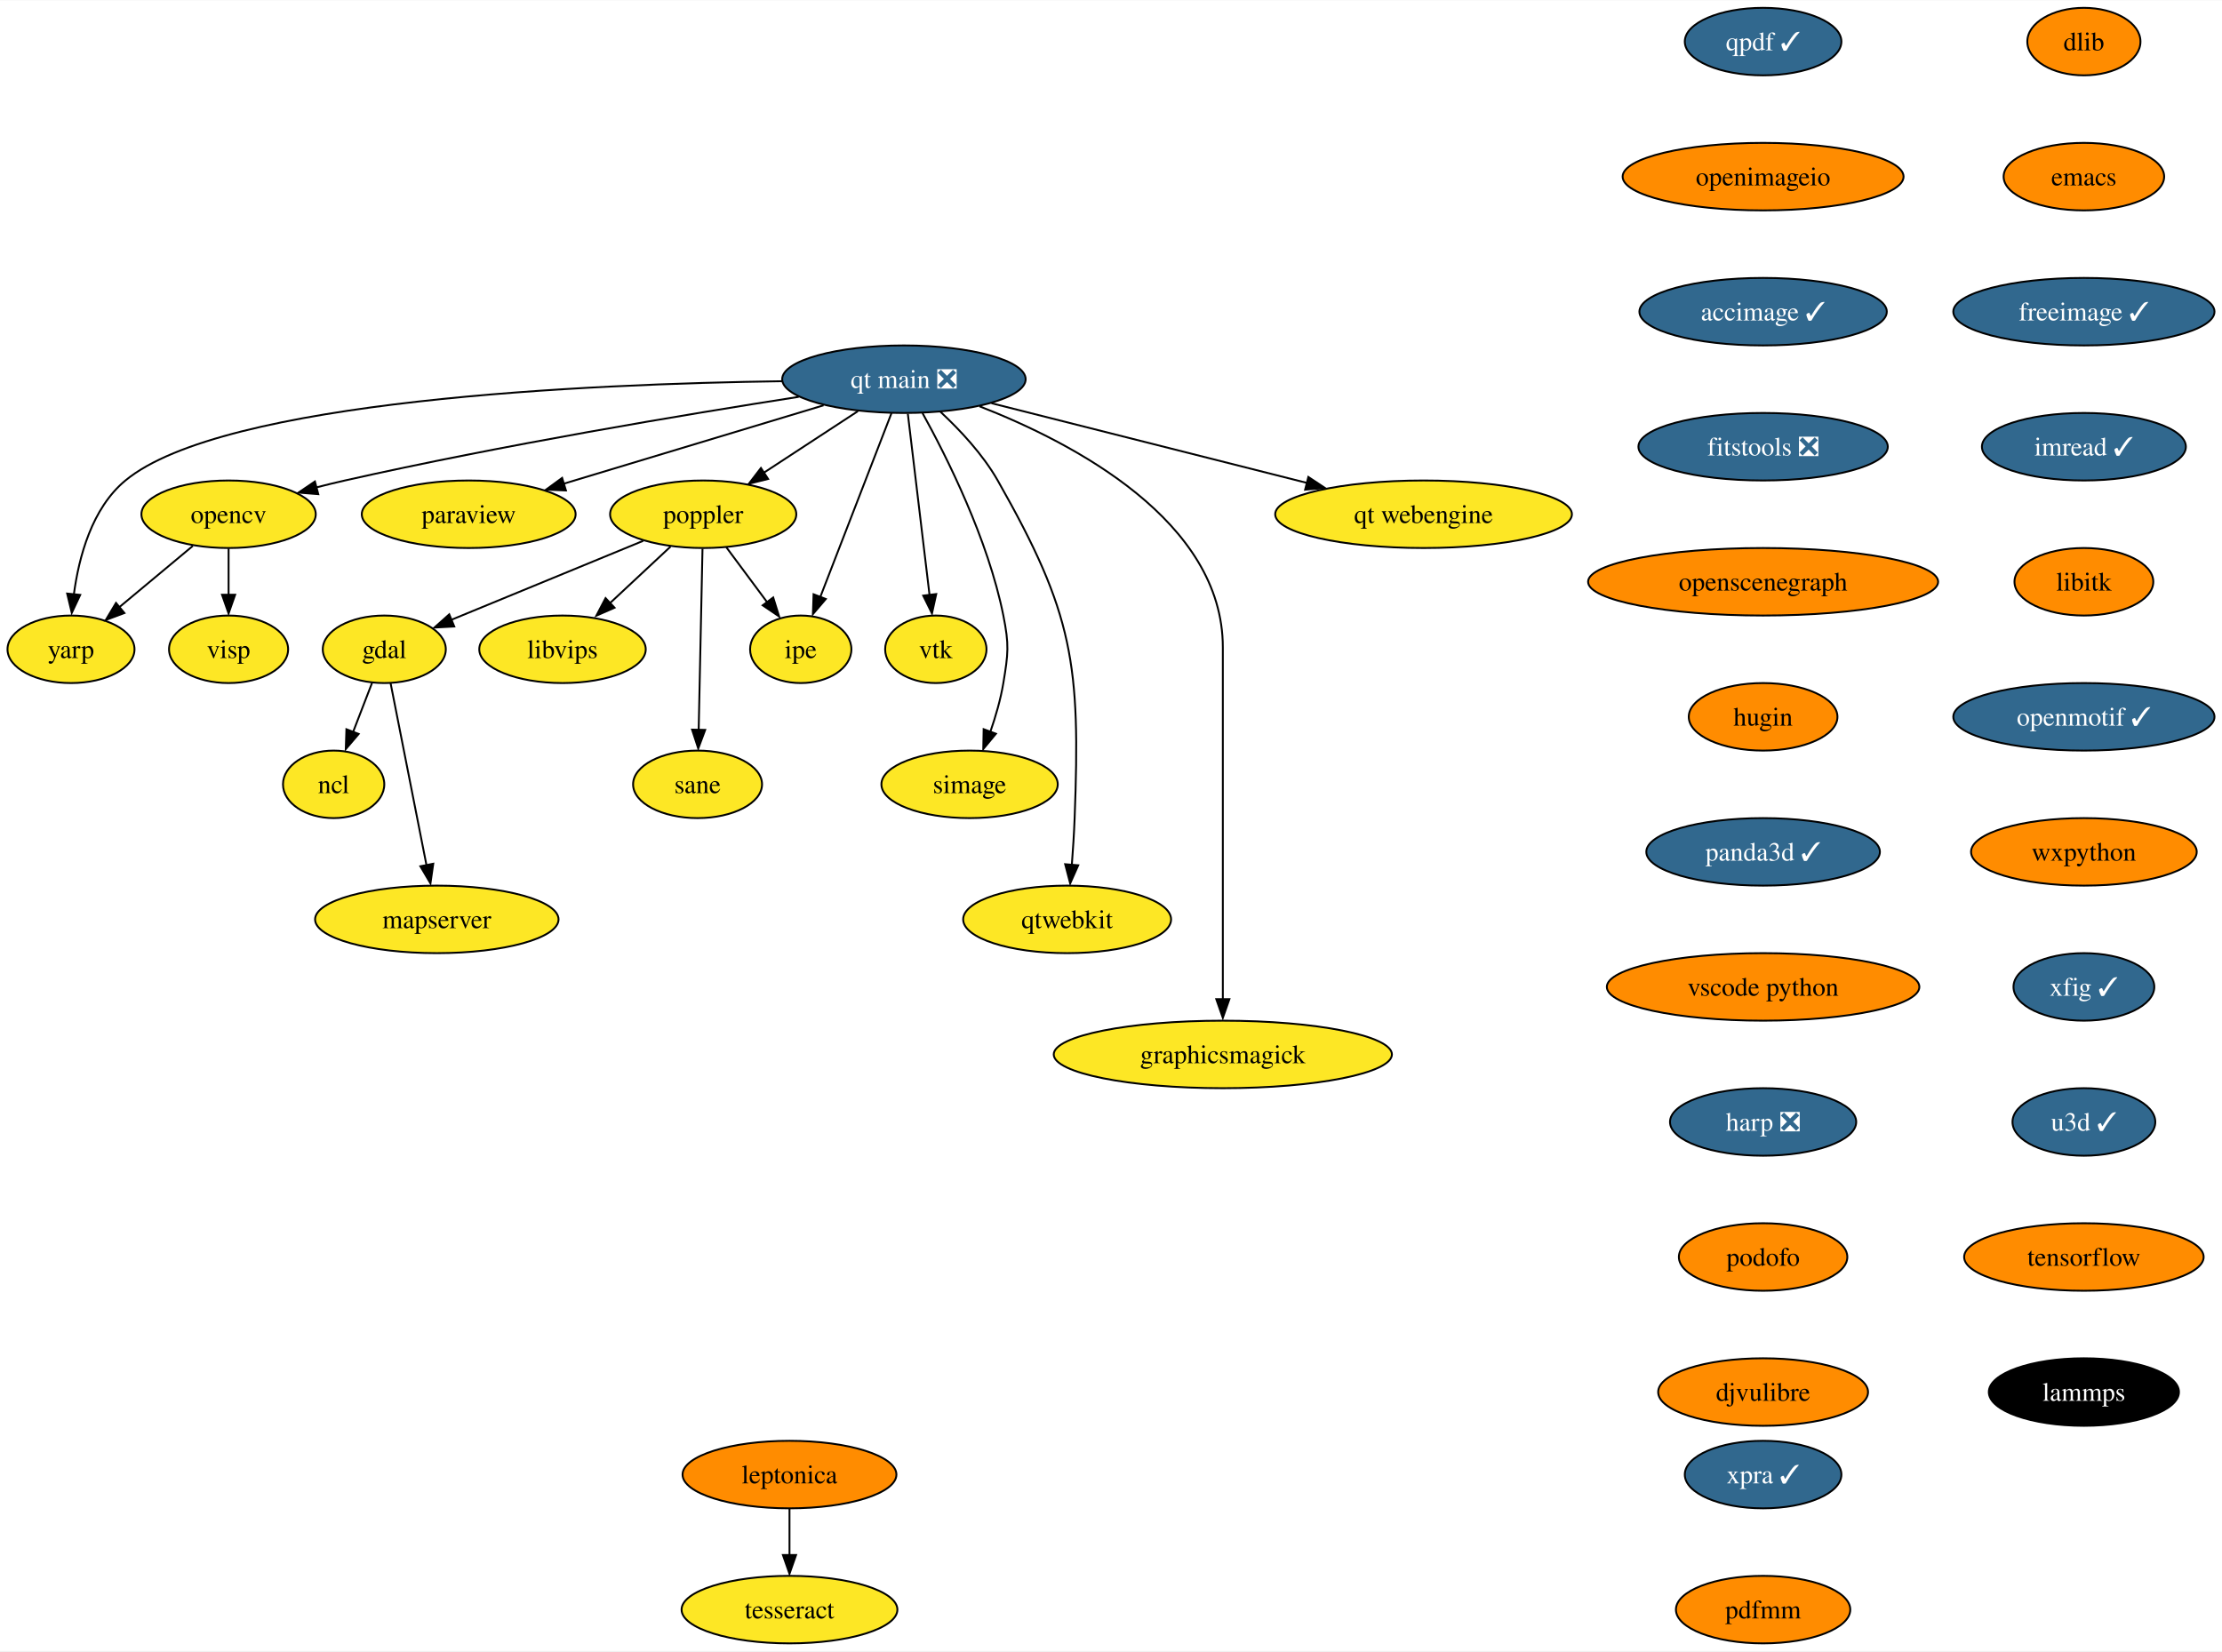
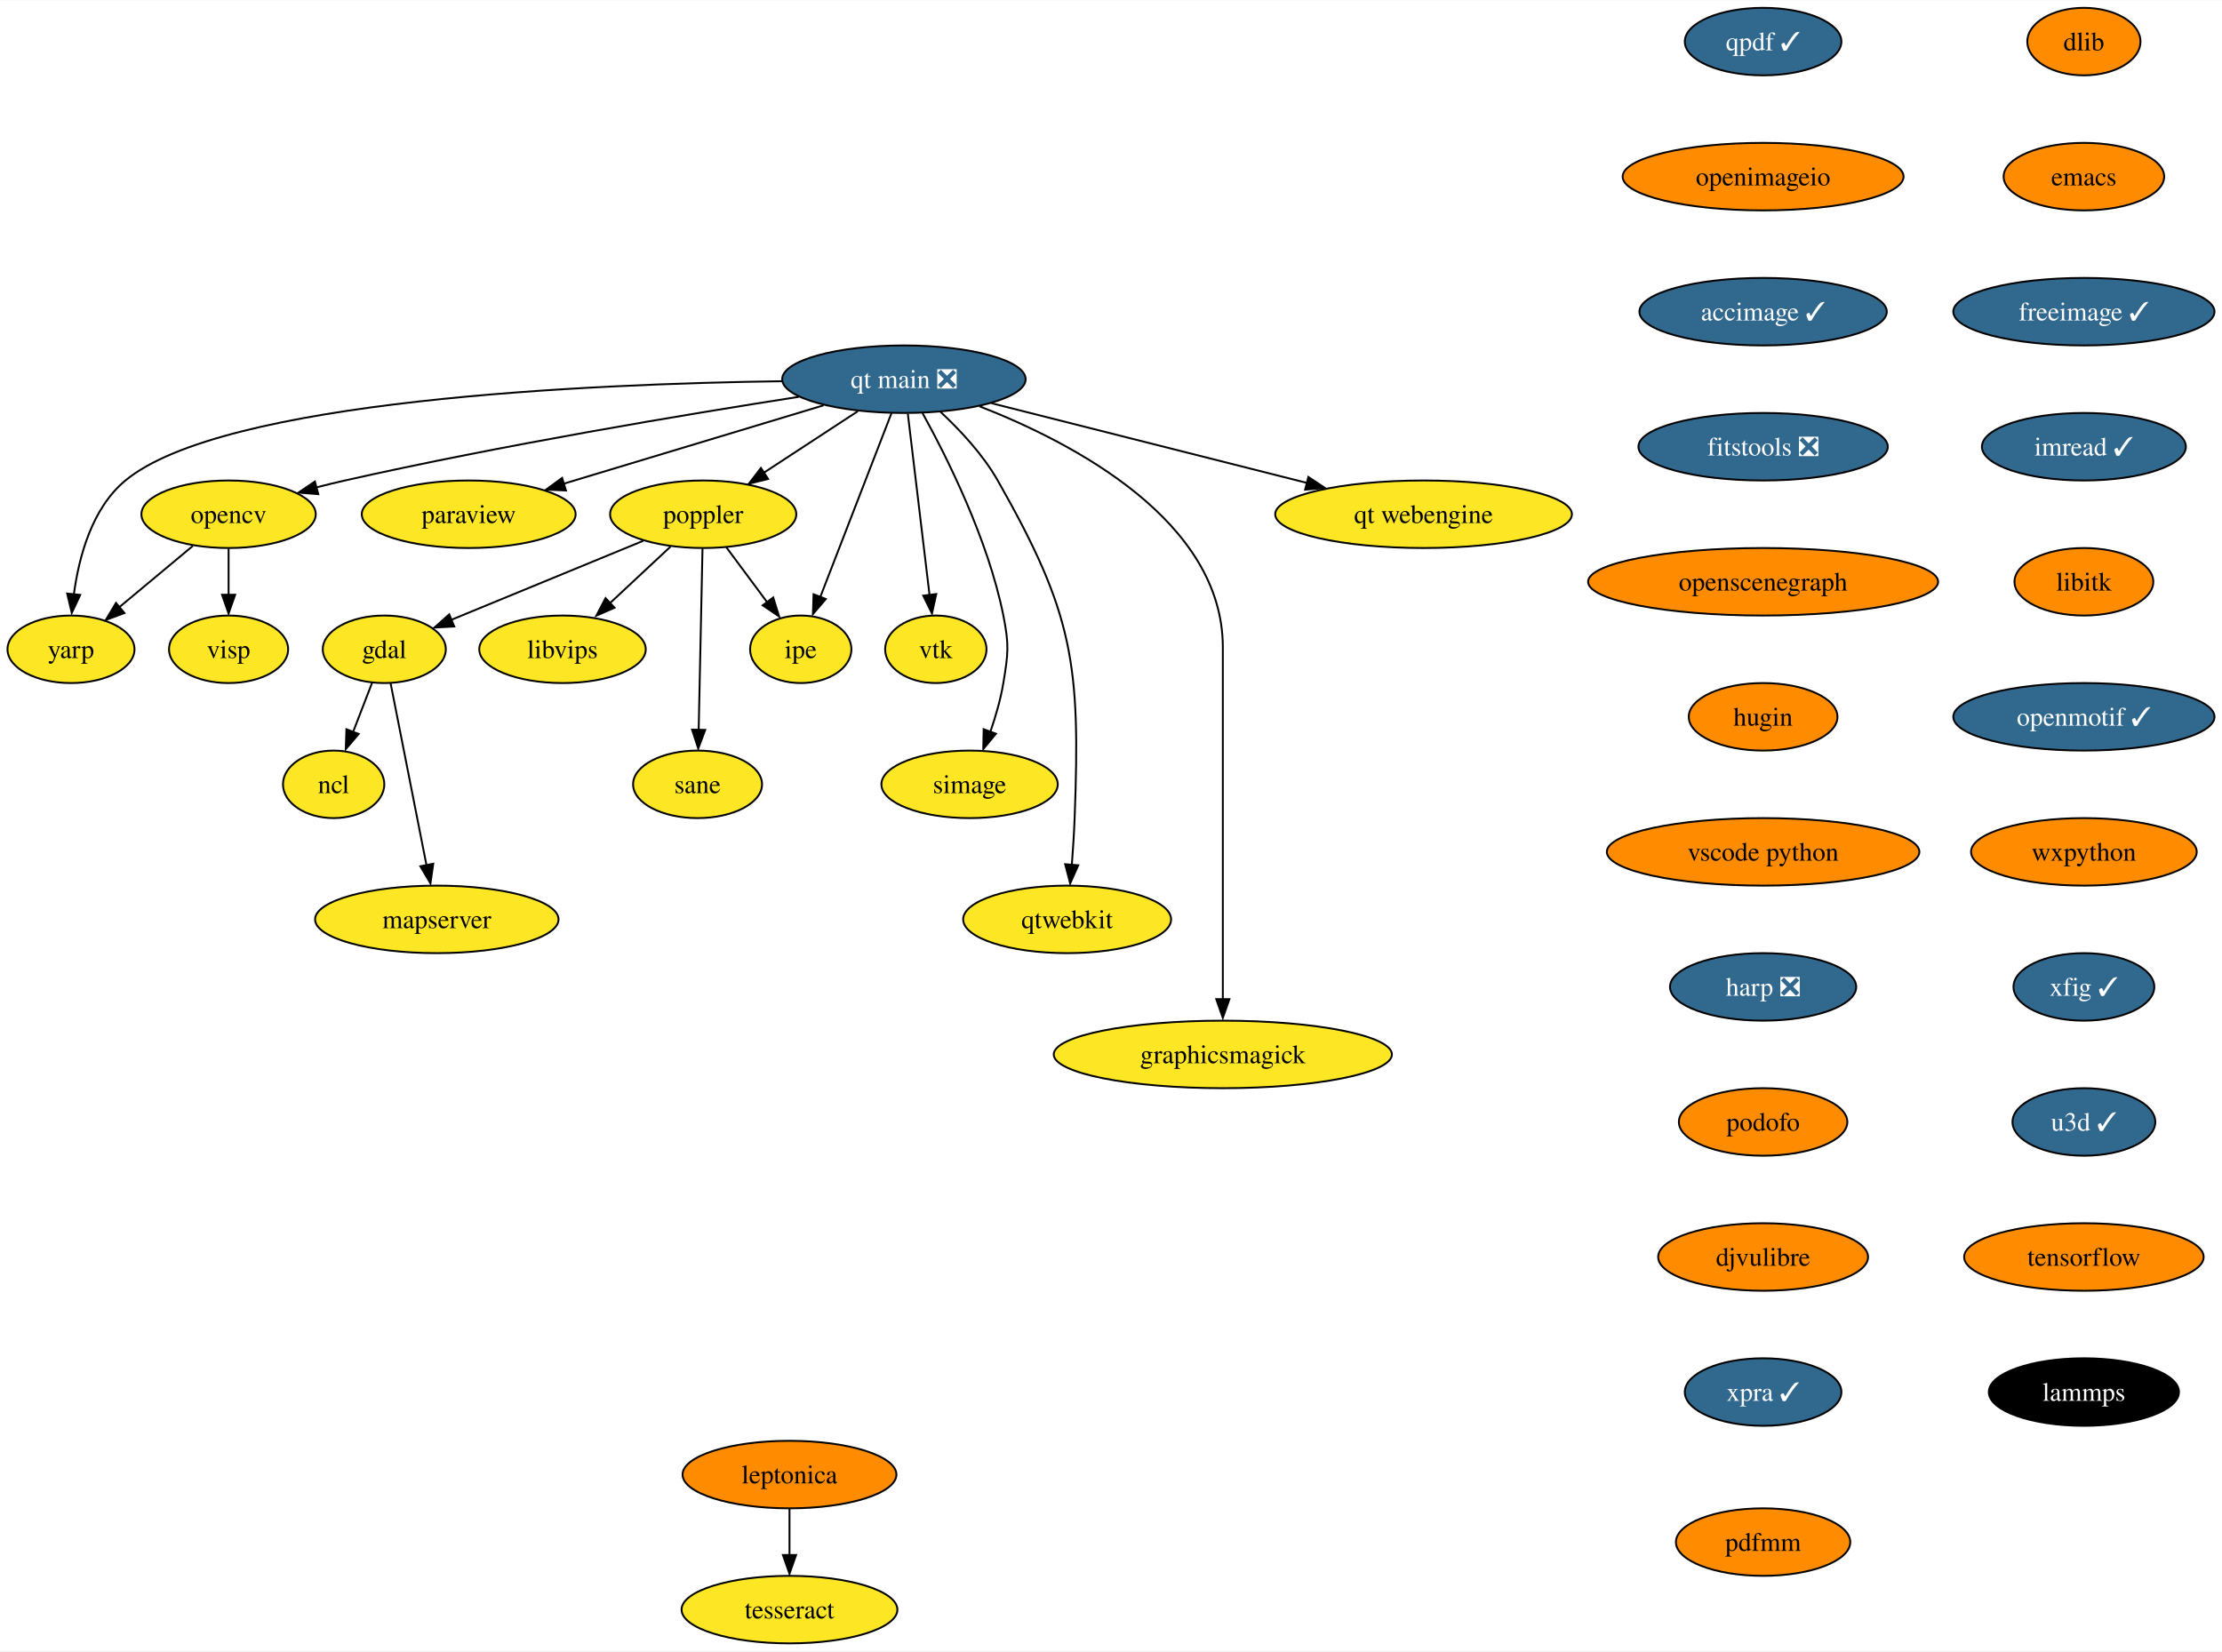
<svg xmlns="http://www.w3.org/2000/svg" xmlns:xlink="http://www.w3.org/1999/xlink" width="1184pt" height="880pt" viewBox="0.00 0.00 1184.47 880.00">
  <g id="graph0" class="graph" transform="scale(1 1) rotate(0) translate(4 876)">
    <polygon fill="white" stroke="none" points="-4,4 -4,-876 1180.47,-876 1180.47,4 -4,4" />
    <g id="node1" class="node">
      <g id="a_node1">
        <a xlink:href="https://github.com/conda-forge/dlib-feedstock" xlink:title="dlib">
          <ellipse fill="#ff8c00" stroke="black" cx="1106.85" cy="-854" rx="30.16" ry="18" />
          <text text-anchor="middle" x="1106.85" y="-849.33" font-family="Times,serif" font-size="14.00">dlib</text>
        </a>
      </g>
    </g>
    <g id="node2" class="node">
      <g id="a_node2">
        <a xlink:href="https://github.com/conda-forge/emacs-feedstock" xlink:title="emacs">
          <ellipse fill="#ff8c00" stroke="black" cx="1106.85" cy="-782" rx="42.79" ry="18" />
          <text text-anchor="middle" x="1106.85" y="-777.33" font-family="Times,serif" font-size="14.00">emacs</text>
        </a>
      </g>
    </g>
    <g id="node3" class="node">
      <g id="a_node3">
        <a xlink:href="https://github.com/conda-forge/freeimage-feedstock/pull/46" xlink:title="freeimage ✓">
          <ellipse fill="#31688e" stroke="black" cx="1106.85" cy="-710" rx="69.62" ry="18" />
          <text text-anchor="middle" x="1106.85" y="-705.33" font-family="Times,serif" font-size="14.00" fill="white">freeimage ✓</text>
        </a>
      </g>
    </g>
    <g id="node4" class="node">
      <g id="a_node4">
        <a xlink:href="https://github.com/conda-forge/imread-feedstock/pull/31" xlink:title="imread ✓">
          <ellipse fill="#31688e" stroke="black" cx="1106.85" cy="-638" rx="54.36" ry="18" />
          <text text-anchor="middle" x="1106.85" y="-633.33" font-family="Times,serif" font-size="14.00" fill="white">imread ✓</text>
        </a>
      </g>
    </g>
    <g id="node8" class="node">
      <g id="a_node8">
        <a xlink:href="https://github.com/conda-forge/libitk-feedstock" xlink:title="libitk">
          <ellipse fill="#ff8c00" stroke="black" cx="1106.85" cy="-566" rx="37" ry="18" />
          <text text-anchor="middle" x="1106.85" y="-561.33" font-family="Times,serif" font-size="14.00">libitk</text>
        </a>
      </g>
    </g>
    <g id="node5" class="node">
      <g id="a_node5">
        <a xlink:href="https://github.com/conda-forge/gdal-feedstock" xlink:title="gdal">
          <ellipse fill="#fde725" stroke="black" cx="200.85" cy="-530" rx="32.79" ry="18" />
          <text text-anchor="middle" x="200.85" y="-525.33" font-family="Times,serif" font-size="14.00">gdal</text>
        </a>
      </g>
    </g>
    <g id="node6" class="node">
      <g id="a_node6">
        <a xlink:href="https://github.com/conda-forge/ncl-feedstock" xlink:title="ncl">
          <ellipse fill="#fde725" stroke="black" cx="173.85" cy="-458" rx="27" ry="18" />
          <text text-anchor="middle" x="173.85" y="-453.32" font-family="Times,serif" font-size="14.00">ncl</text>
        </a>
      </g>
    </g>
    <g id="edge4" class="edge">
      <path fill="none" stroke="black" d="M194.31,-512.05C191.29,-504.23 187.64,-494.75 184.25,-485.98" />
      <polygon fill="black" stroke="black" points="187.19,-484.86 180.32,-476.79 180.66,-487.38 187.19,-484.86" />
    </g>
    <g id="node7" class="node">
      <g id="a_node7">
        <a xlink:href="https://github.com/conda-forge/mapserver-feedstock" xlink:title="mapserver">
          <ellipse fill="#fde725" stroke="black" cx="228.85" cy="-386" rx="64.89" ry="18" />
          <text text-anchor="middle" x="228.85" y="-381.32" font-family="Times,serif" font-size="14.00">mapserver</text>
        </a>
      </g>
    </g>
    <g id="edge5" class="edge">
      <path fill="none" stroke="black" d="M204.22,-511.87C208.97,-487.78 217.69,-443.6 223.37,-414.77" />
      <polygon fill="black" stroke="black" points="226.96,-415.68 225.46,-405.19 220.09,-414.32 226.96,-415.68" />
    </g>
    <g id="node9" class="node">
      <g id="a_node9">
        <a xlink:href="https://github.com/conda-forge/openmotif-feedstock/pull/15" xlink:title="openmotif ✓">
          <ellipse fill="#31688e" stroke="black" cx="1106.85" cy="-494" rx="69.62" ry="18" />
          <text text-anchor="middle" x="1106.85" y="-489.32" font-family="Times,serif" font-size="14.00" fill="white">openmotif ✓</text>
        </a>
      </g>
    </g>
    <g id="node13" class="node">
      <g id="a_node13">
        <a xlink:href="https://github.com/conda-forge/wxpython-feedstock" xlink:title="wxpython">
          <ellipse fill="#ff8c00" stroke="black" cx="1106.85" cy="-422" rx="60.15" ry="18" />
          <text text-anchor="middle" x="1106.85" y="-417.32" font-family="Times,serif" font-size="14.00">wxpython</text>
        </a>
      </g>
    </g>
    <g id="node10" class="node">
      <g id="a_node10">
        <a xlink:href="https://github.com/conda-forge/opencv-feedstock" xlink:title="opencv">
          <ellipse fill="#fde725" stroke="black" cx="117.85" cy="-602" rx="46.47" ry="18" />
          <text text-anchor="middle" x="117.85" y="-597.33" font-family="Times,serif" font-size="14.00">opencv</text>
        </a>
      </g>
    </g>
    <g id="node11" class="node">
      <g id="a_node11">
        <a xlink:href="https://github.com/conda-forge/yarp-feedstock" xlink:title="yarp">
          <ellipse fill="#fde725" stroke="black" cx="33.85" cy="-530" rx="33.85" ry="18" />
          <text text-anchor="middle" x="33.85" y="-525.33" font-family="Times,serif" font-size="14.00">yarp</text>
        </a>
      </g>
    </g>
    <g id="edge8" class="edge">
      <path fill="none" stroke="black" d="M98.79,-585.12C87.22,-575.48 72.31,-563.06 59.7,-552.54" />
      <polygon fill="black" stroke="black" points="62.32,-549.34 52.4,-545.63 57.84,-554.72 62.32,-549.34" />
    </g>
    <g id="node12" class="node">
      <g id="a_node12">
        <a xlink:href="https://github.com/conda-forge/visp-feedstock" xlink:title="visp">
          <ellipse fill="#fde725" stroke="black" cx="117.85" cy="-530" rx="31.74" ry="18" />
          <text text-anchor="middle" x="117.85" y="-525.33" font-family="Times,serif" font-size="14.00">visp</text>
        </a>
      </g>
    </g>
    <g id="edge9" class="edge">
      <path fill="none" stroke="black" d="M117.85,-583.7C117.85,-576.24 117.85,-567.32 117.85,-558.97" />
      <polygon fill="black" stroke="black" points="121.35,-559.1 117.85,-549.1 114.35,-559.1 121.35,-559.1" />
    </g>
    <g id="node19" class="node">
      <g id="a_node19">
        <a xlink:href="https://github.com/conda-forge/xfig-feedstock/pull/8" xlink:title="xfig ✓">
          <ellipse fill="#31688e" stroke="black" cx="1106.85" cy="-350" rx="37.53" ry="18" />
          <text text-anchor="middle" x="1106.85" y="-345.32" font-family="Times,serif" font-size="14.00" fill="white">xfig ✓</text>
        </a>
      </g>
    </g>
    <g id="node14" class="node">
      <g id="a_node14">
        <a xlink:href="https://github.com/conda-forge/paraview-feedstock" xlink:title="paraview">
          <ellipse fill="#fde725" stroke="black" cx="245.85" cy="-602" rx="57" ry="18" />
          <text text-anchor="middle" x="245.85" y="-597.33" font-family="Times,serif" font-size="14.00">paraview</text>
        </a>
      </g>
    </g>
    <g id="node15" class="node">
      <g id="a_node15">
        <a xlink:href="https://github.com/conda-forge/poppler-feedstock" xlink:title="poppler">
          <ellipse fill="#fde725" stroke="black" cx="370.85" cy="-602" rx="49.63" ry="18" />
          <text text-anchor="middle" x="370.85" y="-597.33" font-family="Times,serif" font-size="14.00">poppler</text>
        </a>
      </g>
    </g>
    <g id="edge11" class="edge">
      <path fill="none" stroke="black" d="M338.87,-587.83C309.79,-575.86 266.92,-558.21 236.69,-545.76" />
      <polygon fill="black" stroke="black" points="238.15,-542.16 227.57,-541.59 235.48,-548.64 238.15,-542.16" />
    </g>
    <g id="node16" class="node">
      <g id="a_node16">
        <a xlink:href="https://github.com/conda-forge/libvips-feedstock" xlink:title="libvips">
          <ellipse fill="#fde725" stroke="black" cx="295.85" cy="-530" rx="44.37" ry="18" />
          <text text-anchor="middle" x="295.85" y="-525.33" font-family="Times,serif" font-size="14.00">libvips</text>
        </a>
      </g>
    </g>
    <g id="edge12" class="edge">
      <path fill="none" stroke="black" d="M353.45,-584.76C343.73,-575.69 331.44,-564.22 320.72,-554.21" />
      <polygon fill="black" stroke="black" points="323.59,-552.17 313.89,-547.91 318.81,-557.29 323.59,-552.17" />
    </g>
    <g id="node17" class="node">
      <g id="a_node17">
        <a xlink:href="https://github.com/conda-forge/ipe-feedstock" xlink:title="ipe">
          <ellipse fill="#fde725" stroke="black" cx="422.85" cy="-530" rx="27" ry="18" />
          <text text-anchor="middle" x="422.85" y="-525.33" font-family="Times,serif" font-size="14.00">ipe</text>
        </a>
      </g>
    </g>
    <g id="edge13" class="edge">
      <path fill="none" stroke="black" d="M383.17,-584.41C389.63,-575.71 397.67,-564.89 404.82,-555.26" />
      <polygon fill="black" stroke="black" points="408.17,-557.63 411.32,-547.51 402.55,-553.45 408.17,-557.63" />
    </g>
    <g id="node18" class="node">
      <g id="a_node18">
        <a xlink:href="https://github.com/conda-forge/sane-feedstock" xlink:title="sane">
          <ellipse fill="#fde725" stroke="black" cx="367.85" cy="-458" rx="34.37" ry="18" />
          <text text-anchor="middle" x="367.85" y="-453.32" font-family="Times,serif" font-size="14.00">sane</text>
        </a>
      </g>
    </g>
    <g id="edge14" class="edge">
      <path fill="none" stroke="black" d="M370.48,-583.59C369.97,-559.5 369.05,-515.75 368.44,-487.03" />
      <polygon fill="black" stroke="black" points="371.92,-487.03 368.21,-477.11 364.92,-487.18 371.92,-487.03" />
    </g>
    <g id="node20" class="node">
      <g id="a_node20">
        <a xlink:href="https://github.com/conda-forge/u3d-feedstock/pull/25" xlink:title="u3d ✓">
          <ellipse fill="#31688e" stroke="black" cx="1106.85" cy="-278" rx="38.06" ry="18" />
          <text text-anchor="middle" x="1106.85" y="-273.32" font-family="Times,serif" font-size="14.00" fill="white">u3d ✓</text>
        </a>
      </g>
    </g>
    <g id="node21" class="node">
      <g id="a_node21">
        <a xlink:href="https://github.com/conda-forge/tensorflow-feedstock" xlink:title="tensorflow">
          <ellipse fill="#ff8c00" stroke="black" cx="1106.85" cy="-206" rx="63.84" ry="18" />
          <text text-anchor="middle" x="1106.85" y="-201.33" font-family="Times,serif" font-size="14.00">tensorflow</text>
        </a>
      </g>
    </g>
    <g id="node25" class="node">
      <g id="a_node25">
        <a xlink:href="https://github.com/conda-forge/lammps-feedstock" xlink:title="lammps">
          <ellipse fill="#000000" stroke="black" cx="1106.85" cy="-134" rx="50.68" ry="18" />
          <text text-anchor="middle" x="1106.85" y="-129.32" font-family="Times,serif" font-size="14.00" fill="white">lammps</text>
        </a>
      </g>
    </g>
    <g id="node22" class="node">
      <g id="a_node22">
        <a xlink:href="https://github.com/conda-forge/vtk-feedstock" xlink:title="vtk">
          <ellipse fill="#fde725" stroke="black" cx="494.85" cy="-530" rx="27.01" ry="18" />
          <text text-anchor="middle" x="494.85" y="-525.33" font-family="Times,serif" font-size="14.00">vtk</text>
        </a>
      </g>
    </g>
    <g id="node23" class="node">
      <g id="a_node23">
        <a xlink:href="https://github.com/conda-forge/simage-feedstock" xlink:title="simage">
          <ellipse fill="#fde725" stroke="black" cx="512.85" cy="-458" rx="47" ry="18" />
          <text text-anchor="middle" x="512.85" y="-453.32" font-family="Times,serif" font-size="14.00">simage</text>
        </a>
      </g>
    </g>
    <g id="node24" class="node">
      <g id="a_node24">
        <a xlink:href="https://github.com/conda-forge/qtwebkit-feedstock" xlink:title="qtwebkit">
          <ellipse fill="#fde725" stroke="black" cx="564.85" cy="-386" rx="55.42" ry="18" />
          <text text-anchor="middle" x="564.85" y="-381.32" font-family="Times,serif" font-size="14.00">qtwebkit</text>
        </a>
      </g>
    </g>
    <g id="node26" class="node">
      <g id="a_node26">
        <a xlink:href="https://github.com/conda-forge/leptonica-feedstock" xlink:title="leptonica">
          <ellipse fill="#ff8c00" stroke="black" cx="416.85" cy="-90" rx="57" ry="18" />
          <text text-anchor="middle" x="416.85" y="-85.33" font-family="Times,serif" font-size="14.00">leptonica</text>
        </a>
      </g>
    </g>
    <g id="node27" class="node">
      <g id="a_node27">
        <a xlink:href="https://github.com/conda-forge/tesseract-feedstock" xlink:title="tesseract">
          <ellipse fill="#fde725" stroke="black" cx="416.85" cy="-18" rx="57.52" ry="18" />
          <text text-anchor="middle" x="416.85" y="-13.32" font-family="Times,serif" font-size="14.00">tesseract</text>
        </a>
      </g>
    </g>
    <g id="edge19" class="edge">
      <path fill="none" stroke="black" d="M416.85,-71.7C416.85,-64.24 416.85,-55.32 416.85,-46.97" />
      <polygon fill="black" stroke="black" points="420.35,-47.1 416.85,-37.1 413.35,-47.1 420.35,-47.1" />
    </g>
    <g id="node28" class="node">
      <g id="a_node28">
        <a xlink:href="https://github.com/conda-forge/qpdf-feedstock/pull/35" xlink:title="qpdf ✓">
          <ellipse fill="#31688e" stroke="black" cx="935.85" cy="-854" rx="41.74" ry="18" />
          <text text-anchor="middle" x="935.85" y="-849.33" font-family="Times,serif" font-size="14.00" fill="white">qpdf ✓</text>
        </a>
      </g>
    </g>
    <g id="node29" class="node">
      <g id="a_node29">
        <a xlink:href="https://github.com/conda-forge/openimageio-feedstock" xlink:title="openimageio">
          <ellipse fill="#ff8c00" stroke="black" cx="935.85" cy="-782" rx="74.88" ry="18" />
          <text text-anchor="middle" x="935.85" y="-777.33" font-family="Times,serif" font-size="14.00">openimageio</text>
        </a>
      </g>
    </g>
    <g id="node31" class="node">
      <g id="a_node31">
        <a xlink:href="https://github.com/conda-forge/accimage-feedstock/pull/14" xlink:title="accimage ✓">
          <ellipse fill="#31688e" stroke="black" cx="935.85" cy="-710" rx="65.94" ry="18" />
          <text text-anchor="middle" x="935.85" y="-705.33" font-family="Times,serif" font-size="14.00" fill="white">accimage ✓</text>
        </a>
      </g>
    </g>
    <g id="node30" class="node">
      <g id="a_node30">
        <a xlink:href="https://github.com/conda-forge/graphicsmagick-feedstock" xlink:title="graphicsmagick">
          <ellipse fill="#fde725" stroke="black" cx="647.85" cy="-314" rx="90.14" ry="18" />
          <text text-anchor="middle" x="647.85" y="-309.32" font-family="Times,serif" font-size="14.00">graphicsmagick</text>
        </a>
      </g>
    </g>
    <g id="node32" class="node">
      <g id="a_node32">
        <a xlink:href="https://github.com/conda-forge/fitstools-feedstock/pull/6" xlink:title="fitstools ❎">
          <ellipse fill="#31688e" stroke="black" cx="935.85" cy="-638" rx="66.47" ry="18" />
          <text text-anchor="middle" x="935.85" y="-633.33" font-family="Times,serif" font-size="14.00" fill="white">fitstools ❎</text>
        </a>
      </g>
    </g>
    <g id="node33" class="node">
      <g id="a_node33">
        <a xlink:href="https://github.com/conda-forge/openscenegraph-feedstock" xlink:title="openscenegraph">
          <ellipse fill="#ff8c00" stroke="black" cx="935.85" cy="-566" rx="93.3" ry="18" />
          <text text-anchor="middle" x="935.85" y="-561.33" font-family="Times,serif" font-size="14.00">openscenegraph</text>
        </a>
      </g>
    </g>
    <g id="node34" class="node">
      <g id="a_node34">
        <a xlink:href="https://github.com/conda-forge/hugin-feedstock" xlink:title="hugin">
          <ellipse fill="#ff8c00" stroke="black" cx="935.85" cy="-494" rx="39.63" ry="18" />
          <text text-anchor="middle" x="935.85" y="-489.32" font-family="Times,serif" font-size="14.00">hugin</text>
        </a>
      </g>
    </g>
    <g id="node35" class="node">
      <g id="a_node35">
-         <a xlink:href="https://github.com/conda-forge/panda3d-feedstock/pull/33" xlink:title="panda3d ✓">
-           <ellipse fill="#31688e" stroke="black" cx="935.85" cy="-422" rx="62.26" ry="18" />
-           <text text-anchor="middle" x="935.85" y="-417.32" font-family="Times,serif" font-size="14.00" fill="white">panda3d ✓</text>
+         <a xlink:href="https://github.com/conda-forge/vscode-python-feedstock" xlink:title="vscode python">
+           <ellipse fill="#ff8c00" stroke="black" cx="935.85" cy="-422" rx="83.3" ry="18" />
+           <text text-anchor="middle" x="935.85" y="-417.32" font-family="Times,serif" font-size="14.00">vscode python</text>
        </a>
      </g>
    </g>
    <g id="node36" class="node">
      <g id="a_node36">
-         <a xlink:href="https://github.com/conda-forge/vscode-python-feedstock" xlink:title="vscode python">
-           <ellipse fill="#ff8c00" stroke="black" cx="935.85" cy="-350" rx="83.3" ry="18" />
-           <text text-anchor="middle" x="935.85" y="-345.32" font-family="Times,serif" font-size="14.00">vscode python</text>
+         <a xlink:href="https://github.com/conda-forge/harp-feedstock/pull/34" xlink:title="harp ❎">
+           <ellipse fill="#31688e" stroke="black" cx="935.85" cy="-350" rx="49.63" ry="18" />
+           <text text-anchor="middle" x="935.85" y="-345.32" font-family="Times,serif" font-size="14.00" fill="white">harp ❎</text>
        </a>
      </g>
    </g>
    <g id="node37" class="node">
      <g id="a_node37">
-         <a xlink:href="https://github.com/conda-forge/harp-feedstock/pull/34" xlink:title="harp ❎">
-           <ellipse fill="#31688e" stroke="black" cx="935.85" cy="-278" rx="49.63" ry="18" />
-           <text text-anchor="middle" x="935.85" y="-273.32" font-family="Times,serif" font-size="14.00" fill="white">harp ❎</text>
+         <a xlink:href="https://github.com/conda-forge/podofo-feedstock" xlink:title="podofo">
+           <ellipse fill="#ff8c00" stroke="black" cx="935.85" cy="-278" rx="44.9" ry="18" />
+           <text text-anchor="middle" x="935.85" y="-273.32" font-family="Times,serif" font-size="14.00">podofo</text>
        </a>
      </g>
    </g>
    <g id="node38" class="node">
      <g id="a_node38">
-         <a xlink:href="https://github.com/conda-forge/podofo-feedstock" xlink:title="podofo">
-           <ellipse fill="#ff8c00" stroke="black" cx="935.85" cy="-206" rx="44.9" ry="18" />
-           <text text-anchor="middle" x="935.85" y="-201.33" font-family="Times,serif" font-size="14.00">podofo</text>
+         <a xlink:href="https://github.com/conda-forge/djvulibre-feedstock" xlink:title="djvulibre">
+           <ellipse fill="#ff8c00" stroke="black" cx="935.85" cy="-206" rx="55.94" ry="18" />
+           <text text-anchor="middle" x="935.85" y="-201.33" font-family="Times,serif" font-size="14.00">djvulibre</text>
        </a>
      </g>
    </g>
    <g id="node39" class="node">
      <g id="a_node39">
-         <a xlink:href="https://github.com/conda-forge/djvulibre-feedstock" xlink:title="djvulibre">
-           <ellipse fill="#ff8c00" stroke="black" cx="935.85" cy="-134" rx="55.94" ry="18" />
-           <text text-anchor="middle" x="935.85" y="-129.32" font-family="Times,serif" font-size="14.00">djvulibre</text>
+         <a xlink:href="https://github.com/conda-forge/xpra-feedstock/pull/26" xlink:title="xpra ✓">
+           <ellipse fill="#31688e" stroke="black" cx="935.85" cy="-134" rx="41.74" ry="18" />
+           <text text-anchor="middle" x="935.85" y="-129.32" font-family="Times,serif" font-size="14.00" fill="white">xpra ✓</text>
        </a>
      </g>
    </g>
    <g id="node40" class="node">
      <g id="a_node40">
        <a xlink:href="https://github.com/conda-forge/qt-main-feedstock/pull/195" xlink:title="qt main ❎">
          <ellipse fill="#31688e" stroke="black" cx="477.85" cy="-674" rx="64.89" ry="18" />
          <text text-anchor="middle" x="477.85" y="-669.33" font-family="Times,serif" font-size="14.00" fill="white">qt main ❎</text>
        </a>
      </g>
    </g>
    <g id="edge30" class="edge">
      <path fill="none" stroke="black" d="M421.79,-664.6C361.67,-655.23 263.53,-638.87 179.85,-620 174.87,-618.88 169.69,-617.61 164.54,-616.29" />
      <polygon fill="black" stroke="black" points="165.66,-612.71 155.1,-613.54 163.87,-619.47 165.66,-612.71" />
    </g>
    <g id="edge31" class="edge">
      <path fill="none" stroke="black" d="M412.99,-672.93C309.85,-671.51 114.81,-663.01 62.85,-620 44.97,-605.21 38.02,-579.23 35.36,-559.15" />
      <polygon fill="black" stroke="black" points="38.76,-559.01 34.26,-549.42 31.8,-559.72 38.76,-559.01" />
    </g>
    <g id="edge32" class="edge">
      <path fill="none" stroke="black" d="M435.02,-660.08C395.88,-648.27 337.95,-630.79 296.51,-618.29" />
      <polygon fill="black" stroke="black" points="297.68,-614.68 287.09,-615.14 295.65,-621.38 297.68,-614.68" />
    </g>
    <g id="edge33" class="edge">
      <path fill="none" stroke="black" d="M453.3,-656.94C438.44,-647.22 419.33,-634.72 403.24,-624.19" />
      <polygon fill="black" stroke="black" points="405.46,-620.81 395.18,-618.26 401.63,-626.67 405.46,-620.81" />
    </g>
    <g id="edge34" class="edge">
      <path fill="none" stroke="black" d="M471.21,-655.87C461.79,-631.54 444.43,-586.73 433.28,-557.93" />
      <polygon fill="black" stroke="black" points="436.21,-556.81 429.33,-548.75 429.68,-559.34 436.21,-556.81" />
    </g>
    <g id="edge35" class="edge">
      <path fill="none" stroke="black" d="M479.93,-655.59C482.83,-631.4 488.1,-587.36 491.54,-558.65" />
      <polygon fill="black" stroke="black" points="495.08,-559.46 492.8,-549.11 488.13,-558.62 495.08,-559.46" />
    </g>
    <g id="edge36" class="edge">
      <path fill="none" stroke="black" d="M487.76,-655.93C500.71,-632.51 522.71,-588.68 530.85,-548 533.98,-532.31 533.45,-527.79 530.85,-512 529.41,-503.33 526.75,-494.18 523.9,-485.96" />
      <polygon fill="black" stroke="black" points="526.9,-484.98 520.14,-476.82 520.34,-487.41 526.9,-484.98" />
    </g>
    <g id="edge37" class="edge">
      <path fill="none" stroke="black" d="M497.34,-656.6C507.74,-646.91 519.97,-633.86 527.85,-620 568.39,-548.67 571.94,-521.99 568.85,-440 568.54,-431.85 567.97,-423.02 567.35,-414.94" />
      <polygon fill="black" stroke="black" points="570.77,-414.85 566.47,-405.17 563.8,-415.42 570.77,-414.85" />
    </g>
    <g id="edge38" class="edge">
      <path fill="none" stroke="black" d="M518.13,-659.56C568.41,-639.94 647.85,-598.3 647.85,-531 647.85,-531 647.85,-531 647.85,-457 647.85,-417.57 647.85,-371.97 647.85,-343.31" />
      <polygon fill="black" stroke="black" points="651.35,-343.49 647.85,-333.49 644.35,-343.49 651.35,-343.49" />
    </g>
    <g id="node41" class="node">
      <g id="a_node41">
        <a xlink:href="https://github.com/conda-forge/qt-webengine-feedstock" xlink:title="qt webengine">
          <ellipse fill="#fde725" stroke="black" cx="754.85" cy="-602" rx="79.09" ry="18" />
          <text text-anchor="middle" x="754.85" y="-597.33" font-family="Times,serif" font-size="14.00">qt webengine</text>
        </a>
      </g>
    </g>
    <g id="edge39" class="edge">
      <path fill="none" stroke="black" d="M524.52,-661.2C570.73,-649.53 641.75,-631.58 692.71,-618.7" />
      <polygon fill="black" stroke="black" points="693.43,-621.88 702.27,-616.03 691.71,-615.09 693.43,-621.88" />
    </g>
    <g id="node42" class="node">
      <g id="a_node42">
-         <a xlink:href="https://github.com/conda-forge/xpra-feedstock/pull/26" xlink:title="xpra ✓">
-           <ellipse fill="#31688e" stroke="black" cx="935.85" cy="-90" rx="41.74" ry="18" />
-           <text text-anchor="middle" x="935.85" y="-85.33" font-family="Times,serif" font-size="14.00" fill="white">xpra ✓</text>
-         </a>
-       </g>
-     </g>
-     <g id="node43" class="node">
-       <g id="a_node43">
        <a xlink:href="https://github.com/conda-forge/pdfmm-feedstock" xlink:title="pdfmm">
-           <ellipse fill="#ff8c00" stroke="black" cx="935.85" cy="-18" rx="46.47" ry="18" />
-           <text text-anchor="middle" x="935.85" y="-13.32" font-family="Times,serif" font-size="14.00">pdfmm</text>
+           <ellipse fill="#ff8c00" stroke="black" cx="935.85" cy="-54" rx="46.47" ry="18" />
+           <text text-anchor="middle" x="935.85" y="-49.33" font-family="Times,serif" font-size="14.00">pdfmm</text>
        </a>
      </g>
    </g>
  </g>
</svg>
